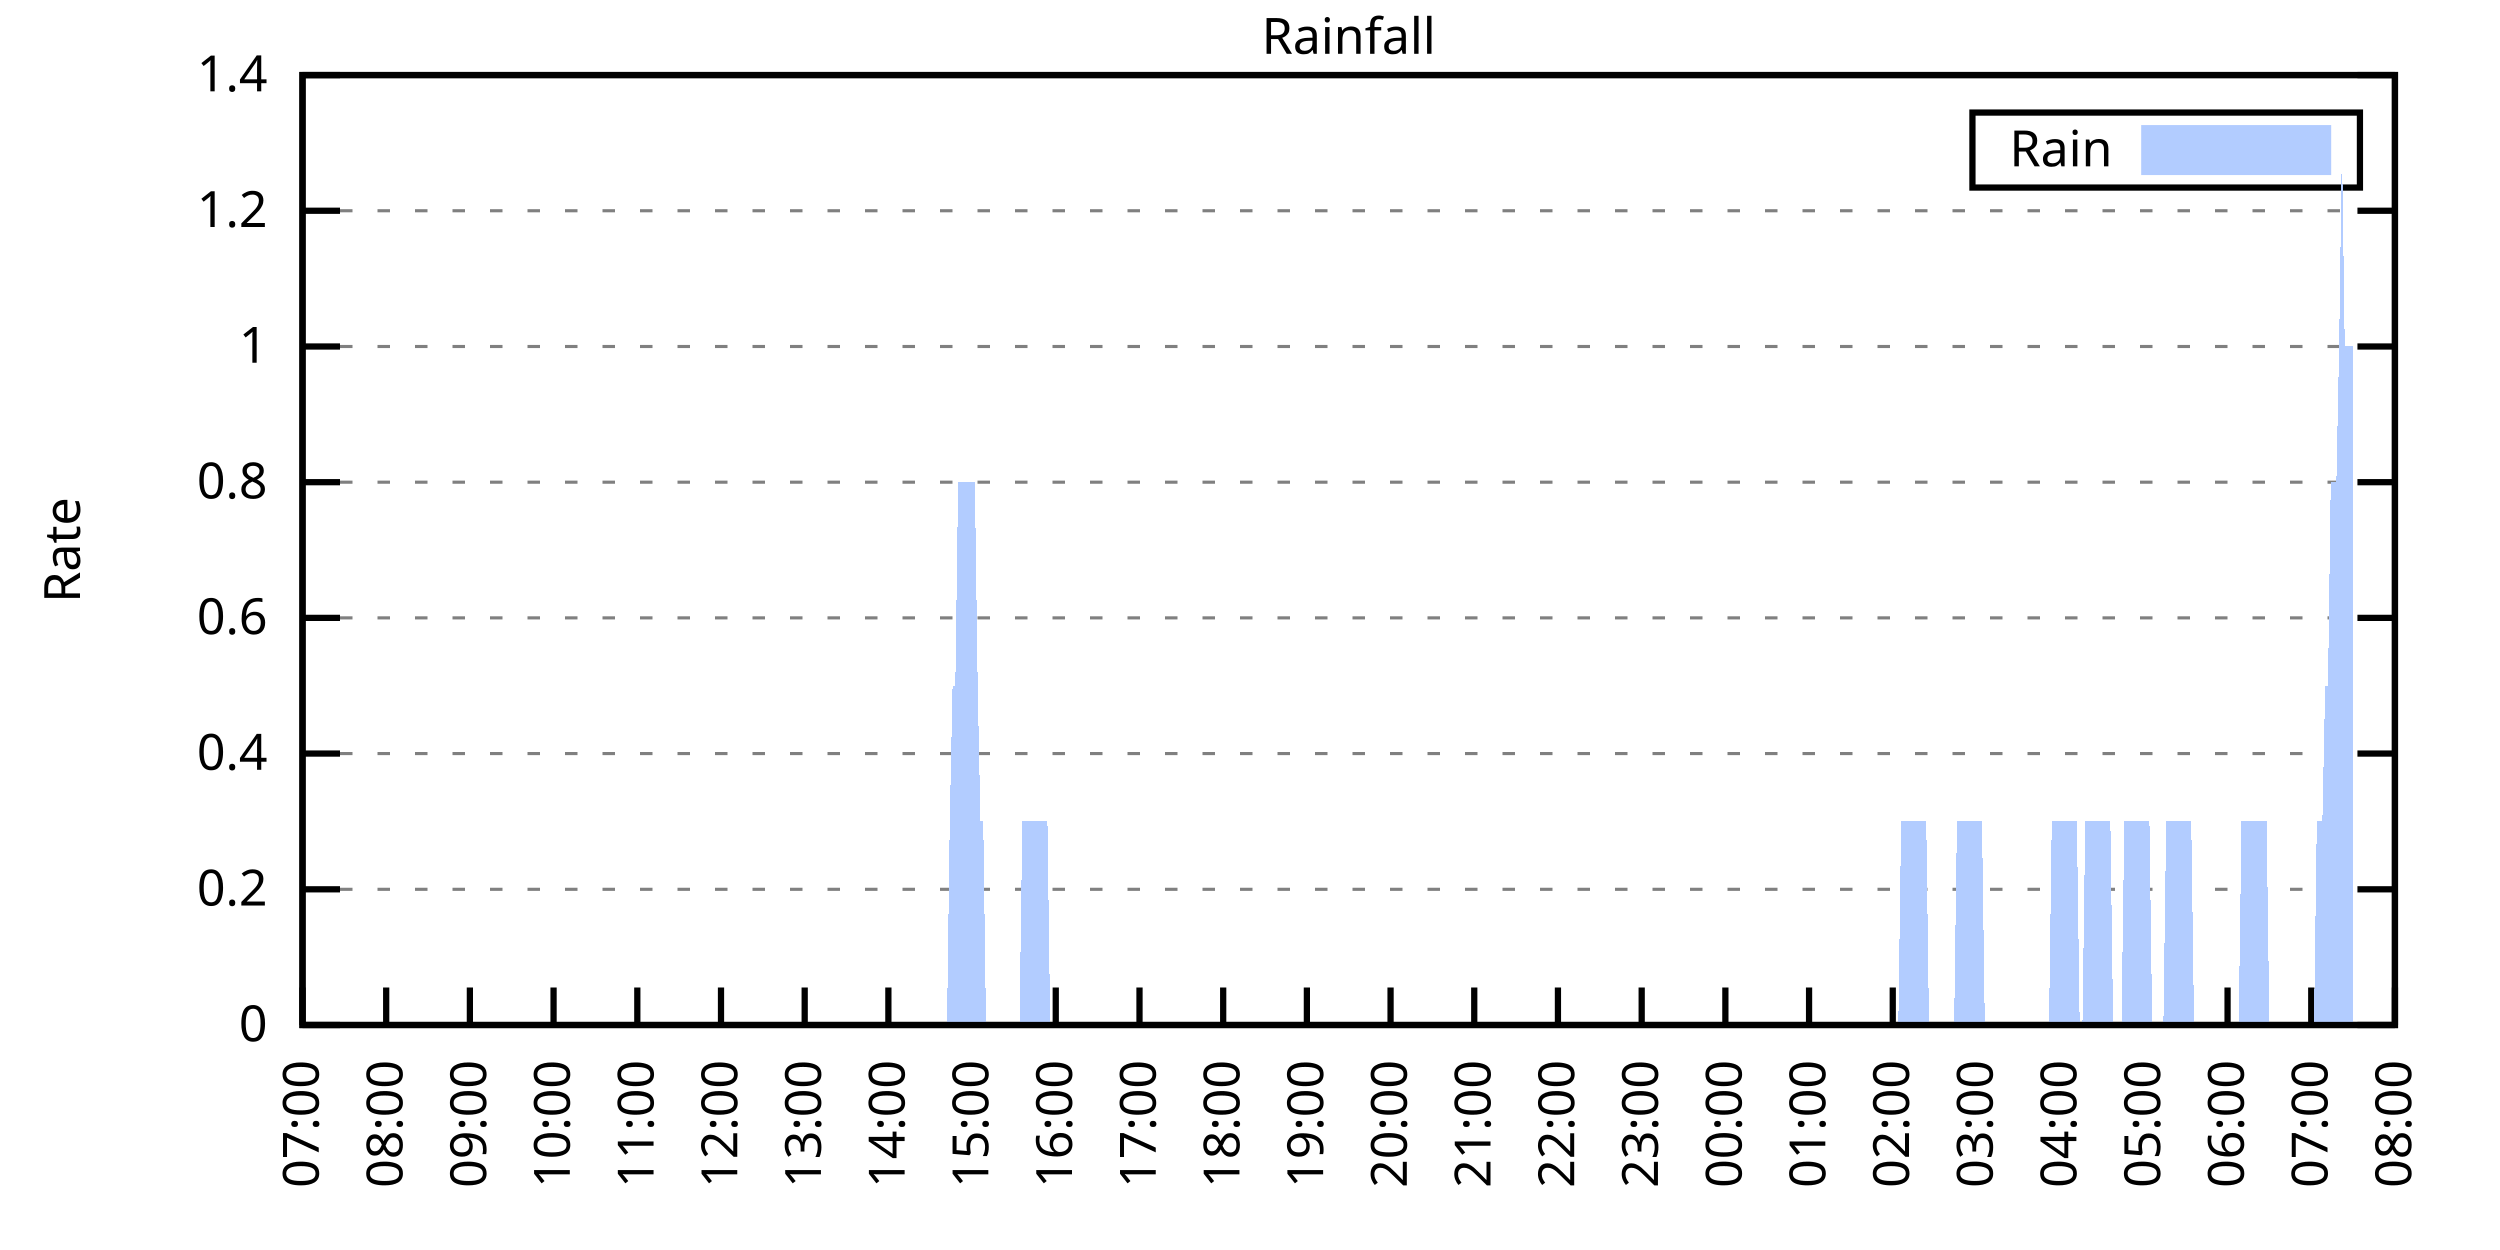
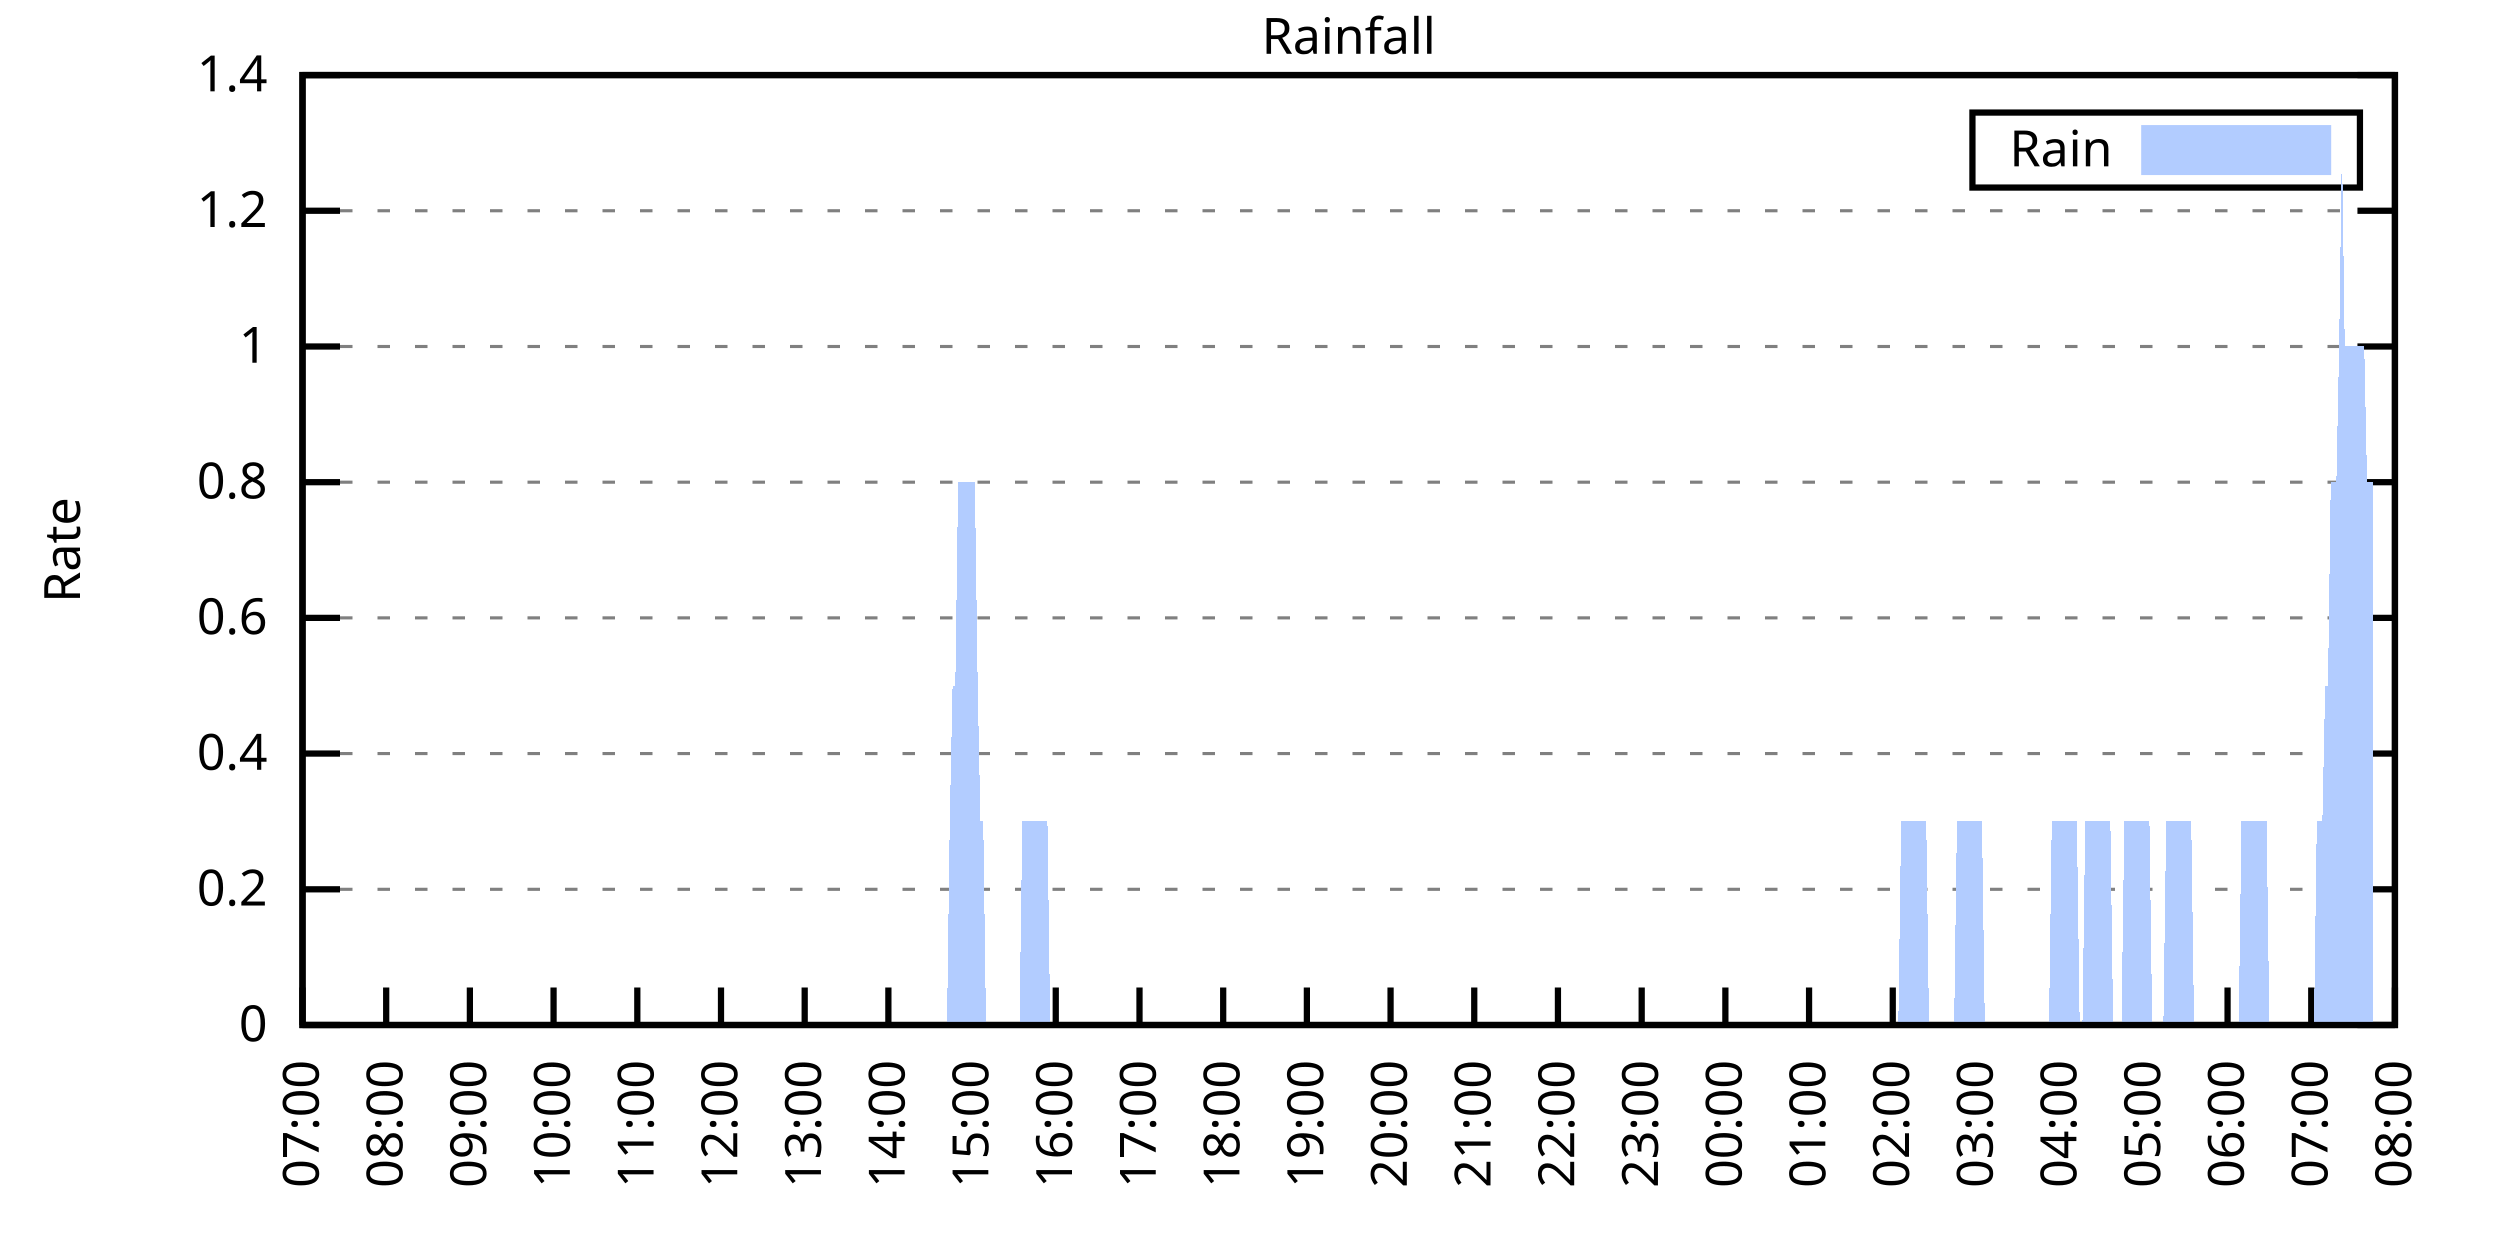
<svg xmlns="http://www.w3.org/2000/svg" xmlns:xlink="http://www.w3.org/1999/xlink" width="400" height="200" viewBox="0 0 400 200">
  <g id="gnuplot_canvas">
    <rect x="0" y="0" width="400" height="200" fill="none" />
    <defs>
      <circle id="gpDot" r="0.5" stroke-width="0.5" stroke="currentColor" />
      <path id="gpPt0" stroke-width="0.333" stroke="currentColor" d="M-1,0 h2 M0,-1 v2" />
      <path id="gpPt1" stroke-width="0.333" stroke="currentColor" d="M-1,-1 L1,1 M1,-1 L-1,1" />
      <path id="gpPt2" stroke-width="0.333" stroke="currentColor" d="M-1,0 L1,0 M0,-1 L0,1 M-1,-1 L1,1 M-1,1 L1,-1" />
      <rect id="gpPt3" stroke-width="0.333" stroke="currentColor" x="-1" y="-1" width="2" height="2" />
      <rect id="gpPt4" stroke-width="0.333" stroke="currentColor" fill="currentColor" x="-1" y="-1" width="2" height="2" />
      <circle id="gpPt5" stroke-width="0.333" stroke="currentColor" cx="0" cy="0" r="1" />
      <use xlink:href="#gpPt5" id="gpPt6" fill="currentColor" stroke="none" />
      <path id="gpPt7" stroke-width="0.333" stroke="currentColor" d="M0,-1.33 L-1.33,0.67 L1.33,0.67 z" />
      <use xlink:href="#gpPt7" id="gpPt8" fill="currentColor" stroke="none" />
      <use xlink:href="#gpPt7" id="gpPt9" stroke="currentColor" transform="rotate(180)" />
      <use xlink:href="#gpPt9" id="gpPt10" fill="currentColor" stroke="none" />
      <use xlink:href="#gpPt3" id="gpPt11" stroke="currentColor" transform="rotate(45)" />
      <use xlink:href="#gpPt11" id="gpPt12" fill="currentColor" stroke="none" />
      <path id="gpPt13" stroke-width="0.333" stroke="currentColor" d="M0,1.330 L1.265,0.411 L0.782,-1.067 L-0.782,-1.076 L-1.265,0.411 z" />
      <use xlink:href="#gpPt13" id="gpPt14" fill="currentColor" stroke="none" />
      <filter id="textbox" filterUnits="objectBoundingBox" x="0" y="0" height="1" width="1">
        <feFlood flood-color="white" flood-opacity="1" result="bgnd" />
        <feComposite in="SourceGraphic" in2="bgnd" operator="atop" />
      </filter>
      <filter id="greybox" filterUnits="objectBoundingBox" x="0" y="0" height="1" width="1">
        <feFlood flood-color="lightgrey" flood-opacity="1" result="grey" />
        <feComposite in="SourceGraphic" in2="grey" operator="atop" />
      </filter>
    </defs>
    <g fill="none" color="white" stroke="currentColor" stroke-width="1.00" stroke-linecap="butt" stroke-linejoin="miter">
</g>
    <g fill="none" color="black" stroke="currentColor" stroke-width="1.00" stroke-linecap="butt" stroke-linejoin="miter">
      <g stroke="none" shape-rendering="crispEdges">
        <polygon fill="rgb(255, 255, 255)" points="48.40,164.00 383.18,164.00 383.18,12.02 48.40,12.02 " />
      </g>
    </g>
    <g fill="none" color="black" stroke="currentColor" stroke-width="1.00" stroke-linecap="butt" stroke-linejoin="miter">
</g>
    <g fill="none" color="black" stroke="black" stroke-width="0.50" stroke-linecap="butt" stroke-linejoin="miter">
</g>
    <g fill="none" color="gray" stroke="currentColor" stroke-width="0.50" stroke-linecap="butt" stroke-linejoin="miter">
      <path stroke="gray" stroke-dasharray="2,4" class="gridline" d="M48.40,164.00 L383.19,164.00  " />
    </g>
    <g fill="none" color="gray" stroke="gray" stroke-width="1.00" stroke-linecap="butt" stroke-linejoin="miter">
</g>
    <g fill="none" color="black" stroke="currentColor" stroke-width="1.00" stroke-linecap="butt" stroke-linejoin="miter">
      <path stroke="black" d="M48.40,164.00 L54.40,164.00 M383.19,164.00 L377.19,164.00  " />
      <g transform="translate(42.80,166.60)" stroke="none" fill="black" font-family="Sans" font-size="8.00" text-anchor="end">
        <text>
          <tspan font-family="Sans"> 0</tspan>
        </text>
      </g>
    </g>
    <g fill="none" color="black" stroke="currentColor" stroke-width="1.00" stroke-linecap="butt" stroke-linejoin="miter">
</g>
    <g fill="none" color="black" stroke="black" stroke-width="0.50" stroke-linecap="butt" stroke-linejoin="miter">
</g>
    <g fill="none" color="gray" stroke="currentColor" stroke-width="0.50" stroke-linecap="butt" stroke-linejoin="miter">
      <path stroke="gray" stroke-dasharray="2,4" class="gridline" d="M48.40,142.29 L383.19,142.29  " />
    </g>
    <g fill="none" color="gray" stroke="gray" stroke-width="1.00" stroke-linecap="butt" stroke-linejoin="miter">
</g>
    <g fill="none" color="black" stroke="currentColor" stroke-width="1.00" stroke-linecap="butt" stroke-linejoin="miter">
      <path stroke="black" d="M48.40,142.29 L54.40,142.29 M383.19,142.29 L377.19,142.29  " />
      <g transform="translate(42.80,144.89)" stroke="none" fill="black" font-family="Sans" font-size="8.00" text-anchor="end">
        <text>
          <tspan font-family="Sans"> 0.2</tspan>
        </text>
      </g>
    </g>
    <g fill="none" color="black" stroke="currentColor" stroke-width="1.00" stroke-linecap="butt" stroke-linejoin="miter">
</g>
    <g fill="none" color="black" stroke="black" stroke-width="0.50" stroke-linecap="butt" stroke-linejoin="miter">
</g>
    <g fill="none" color="gray" stroke="currentColor" stroke-width="0.50" stroke-linecap="butt" stroke-linejoin="miter">
      <path stroke="gray" stroke-dasharray="2,4" class="gridline" d="M48.40,120.57 L383.19,120.57  " />
    </g>
    <g fill="none" color="gray" stroke="gray" stroke-width="1.00" stroke-linecap="butt" stroke-linejoin="miter">
</g>
    <g fill="none" color="black" stroke="currentColor" stroke-width="1.00" stroke-linecap="butt" stroke-linejoin="miter">
      <path stroke="black" d="M48.40,120.57 L54.40,120.57 M383.19,120.57 L377.19,120.57  " />
      <g transform="translate(42.80,123.17)" stroke="none" fill="black" font-family="Sans" font-size="8.00" text-anchor="end">
        <text>
          <tspan font-family="Sans"> 0.4</tspan>
        </text>
      </g>
    </g>
    <g fill="none" color="black" stroke="currentColor" stroke-width="1.00" stroke-linecap="butt" stroke-linejoin="miter">
</g>
    <g fill="none" color="black" stroke="black" stroke-width="0.50" stroke-linecap="butt" stroke-linejoin="miter">
</g>
    <g fill="none" color="gray" stroke="currentColor" stroke-width="0.50" stroke-linecap="butt" stroke-linejoin="miter">
      <path stroke="gray" stroke-dasharray="2,4" class="gridline" d="M48.40,98.86 L383.19,98.86  " />
    </g>
    <g fill="none" color="gray" stroke="gray" stroke-width="1.00" stroke-linecap="butt" stroke-linejoin="miter">
</g>
    <g fill="none" color="black" stroke="currentColor" stroke-width="1.00" stroke-linecap="butt" stroke-linejoin="miter">
      <path stroke="black" d="M48.40,98.86 L54.40,98.86 M383.19,98.86 L377.19,98.86  " />
      <g transform="translate(42.80,101.46)" stroke="none" fill="black" font-family="Sans" font-size="8.00" text-anchor="end">
        <text>
          <tspan font-family="Sans"> 0.6</tspan>
        </text>
      </g>
    </g>
    <g fill="none" color="black" stroke="currentColor" stroke-width="1.00" stroke-linecap="butt" stroke-linejoin="miter">
</g>
    <g fill="none" color="black" stroke="black" stroke-width="0.50" stroke-linecap="butt" stroke-linejoin="miter">
</g>
    <g fill="none" color="gray" stroke="currentColor" stroke-width="0.50" stroke-linecap="butt" stroke-linejoin="miter">
      <path stroke="gray" stroke-dasharray="2,4" class="gridline" d="M48.40,77.15 L383.19,77.15  " />
    </g>
    <g fill="none" color="gray" stroke="gray" stroke-width="1.00" stroke-linecap="butt" stroke-linejoin="miter">
</g>
    <g fill="none" color="black" stroke="currentColor" stroke-width="1.00" stroke-linecap="butt" stroke-linejoin="miter">
      <path stroke="black" d="M48.40,77.15 L54.40,77.15 M383.19,77.15 L377.19,77.15  " />
      <g transform="translate(42.80,79.75)" stroke="none" fill="black" font-family="Sans" font-size="8.00" text-anchor="end">
        <text>
          <tspan font-family="Sans"> 0.8</tspan>
        </text>
      </g>
    </g>
    <g fill="none" color="black" stroke="currentColor" stroke-width="1.00" stroke-linecap="butt" stroke-linejoin="miter">
</g>
    <g fill="none" color="black" stroke="black" stroke-width="0.50" stroke-linecap="butt" stroke-linejoin="miter">
</g>
    <g fill="none" color="gray" stroke="currentColor" stroke-width="0.50" stroke-linecap="butt" stroke-linejoin="miter">
      <path stroke="gray" stroke-dasharray="2,4" class="gridline" d="M48.40,55.44 L383.19,55.44  " />
    </g>
    <g fill="none" color="gray" stroke="gray" stroke-width="1.00" stroke-linecap="butt" stroke-linejoin="miter">
</g>
    <g fill="none" color="black" stroke="currentColor" stroke-width="1.00" stroke-linecap="butt" stroke-linejoin="miter">
      <path stroke="black" d="M48.40,55.44 L54.40,55.44 M383.19,55.44 L377.19,55.44  " />
      <g transform="translate(42.80,58.04)" stroke="none" fill="black" font-family="Sans" font-size="8.00" text-anchor="end">
        <text>
          <tspan font-family="Sans"> 1</tspan>
        </text>
      </g>
    </g>
    <g fill="none" color="black" stroke="currentColor" stroke-width="1.00" stroke-linecap="butt" stroke-linejoin="miter">
</g>
    <g fill="none" color="black" stroke="black" stroke-width="0.50" stroke-linecap="butt" stroke-linejoin="miter">
</g>
    <g fill="none" color="gray" stroke="currentColor" stroke-width="0.50" stroke-linecap="butt" stroke-linejoin="miter">
      <path stroke="gray" stroke-dasharray="2,4" class="gridline" d="M48.40,33.72 L383.19,33.72  " />
    </g>
    <g fill="none" color="gray" stroke="gray" stroke-width="1.00" stroke-linecap="butt" stroke-linejoin="miter">
</g>
    <g fill="none" color="black" stroke="currentColor" stroke-width="1.00" stroke-linecap="butt" stroke-linejoin="miter">
      <path stroke="black" d="M48.40,33.72 L54.40,33.72 M383.19,33.72 L377.19,33.72  " />
      <g transform="translate(42.80,36.32)" stroke="none" fill="black" font-family="Sans" font-size="8.00" text-anchor="end">
        <text>
          <tspan font-family="Sans"> 1.2</tspan>
        </text>
      </g>
    </g>
    <g fill="none" color="black" stroke="currentColor" stroke-width="1.00" stroke-linecap="butt" stroke-linejoin="miter">
</g>
    <g fill="none" color="black" stroke="black" stroke-width="0.50" stroke-linecap="butt" stroke-linejoin="miter">
</g>
    <g fill="none" color="gray" stroke="currentColor" stroke-width="0.50" stroke-linecap="butt" stroke-linejoin="miter">
      <path stroke="gray" stroke-dasharray="2,4" class="gridline" d="M48.40,12.01 L383.19,12.01  " />
    </g>
    <g fill="none" color="gray" stroke="gray" stroke-width="1.00" stroke-linecap="butt" stroke-linejoin="miter">
</g>
    <g fill="none" color="black" stroke="currentColor" stroke-width="1.00" stroke-linecap="butt" stroke-linejoin="miter">
      <path stroke="black" d="M48.40,12.01 L54.40,12.01 M383.19,12.01 L377.19,12.01  " />
      <g transform="translate(42.80,14.61)" stroke="none" fill="black" font-family="Sans" font-size="8.00" text-anchor="end">
        <text>
          <tspan font-family="Sans"> 1.4</tspan>
        </text>
      </g>
    </g>
    <g fill="none" color="black" stroke="currentColor" stroke-width="1.00" stroke-linecap="butt" stroke-linejoin="miter">
      <path stroke="black" d="M48.40,164.00 L48.40,158.00  " />
      <g transform="translate(51.00,169.60) rotate(270.00)" stroke="none" fill="black" font-family="Sans" font-size="8.00" text-anchor="end">
        <text>
          <tspan font-family="Sans">07:00</tspan>
        </text>
      </g>
    </g>
    <g fill="none" color="black" stroke="currentColor" stroke-width="1.00" stroke-linecap="butt" stroke-linejoin="miter">
      <path stroke="black" d="M61.79,164.00 L61.79,158.00  " />
      <g transform="translate(64.39,169.60) rotate(270.00)" stroke="none" fill="black" font-family="Sans" font-size="8.00" text-anchor="end">
        <text>
          <tspan font-family="Sans">08:00</tspan>
        </text>
      </g>
    </g>
    <g fill="none" color="black" stroke="currentColor" stroke-width="1.00" stroke-linecap="butt" stroke-linejoin="miter">
      <path stroke="black" d="M75.18,164.00 L75.18,158.00  " />
      <g transform="translate(77.78,169.60) rotate(270.00)" stroke="none" fill="black" font-family="Sans" font-size="8.00" text-anchor="end">
        <text>
          <tspan font-family="Sans">09:00</tspan>
        </text>
      </g>
    </g>
    <g fill="none" color="black" stroke="currentColor" stroke-width="1.00" stroke-linecap="butt" stroke-linejoin="miter">
      <path stroke="black" d="M88.57,164.00 L88.57,158.00  " />
      <g transform="translate(91.17,169.60) rotate(270.00)" stroke="none" fill="black" font-family="Sans" font-size="8.00" text-anchor="end">
        <text>
          <tspan font-family="Sans">10:00</tspan>
        </text>
      </g>
    </g>
    <g fill="none" color="black" stroke="currentColor" stroke-width="1.00" stroke-linecap="butt" stroke-linejoin="miter">
      <path stroke="black" d="M101.97,164.00 L101.97,158.00  " />
      <g transform="translate(104.57,169.60) rotate(270.00)" stroke="none" fill="black" font-family="Sans" font-size="8.00" text-anchor="end">
        <text>
          <tspan font-family="Sans">11:00</tspan>
        </text>
      </g>
    </g>
    <g fill="none" color="black" stroke="currentColor" stroke-width="1.00" stroke-linecap="butt" stroke-linejoin="miter">
      <path stroke="black" d="M115.36,164.00 L115.36,158.00  " />
      <g transform="translate(117.96,169.60) rotate(270.00)" stroke="none" fill="black" font-family="Sans" font-size="8.00" text-anchor="end">
        <text>
          <tspan font-family="Sans">12:00</tspan>
        </text>
      </g>
    </g>
    <g fill="none" color="black" stroke="currentColor" stroke-width="1.00" stroke-linecap="butt" stroke-linejoin="miter">
      <path stroke="black" d="M128.75,164.00 L128.75,158.00  " />
      <g transform="translate(131.35,169.60) rotate(270.00)" stroke="none" fill="black" font-family="Sans" font-size="8.00" text-anchor="end">
        <text>
          <tspan font-family="Sans">13:00</tspan>
        </text>
      </g>
    </g>
    <g fill="none" color="black" stroke="currentColor" stroke-width="1.00" stroke-linecap="butt" stroke-linejoin="miter">
      <path stroke="black" d="M142.14,164.00 L142.14,158.00  " />
      <g transform="translate(144.74,169.60) rotate(270.00)" stroke="none" fill="black" font-family="Sans" font-size="8.00" text-anchor="end">
        <text>
          <tspan font-family="Sans">14:00</tspan>
        </text>
      </g>
    </g>
    <g fill="none" color="black" stroke="currentColor" stroke-width="1.00" stroke-linecap="butt" stroke-linejoin="miter">
      <path stroke="black" d="M155.53,164.00 L155.53,158.00  " />
      <g transform="translate(158.13,169.60) rotate(270.00)" stroke="none" fill="black" font-family="Sans" font-size="8.00" text-anchor="end">
        <text>
          <tspan font-family="Sans">15:00</tspan>
        </text>
      </g>
    </g>
    <g fill="none" color="black" stroke="currentColor" stroke-width="1.00" stroke-linecap="butt" stroke-linejoin="miter">
      <path stroke="black" d="M168.92,164.00 L168.92,158.00  " />
      <g transform="translate(171.52,169.60) rotate(270.00)" stroke="none" fill="black" font-family="Sans" font-size="8.00" text-anchor="end">
        <text>
          <tspan font-family="Sans">16:00</tspan>
        </text>
      </g>
    </g>
    <g fill="none" color="black" stroke="currentColor" stroke-width="1.00" stroke-linecap="butt" stroke-linejoin="miter">
      <path stroke="black" d="M182.32,164.00 L182.32,158.00  " />
      <g transform="translate(184.92,169.60) rotate(270.00)" stroke="none" fill="black" font-family="Sans" font-size="8.00" text-anchor="end">
        <text>
          <tspan font-family="Sans">17:00</tspan>
        </text>
      </g>
    </g>
    <g fill="none" color="black" stroke="currentColor" stroke-width="1.00" stroke-linecap="butt" stroke-linejoin="miter">
      <path stroke="black" d="M195.71,164.00 L195.71,158.00  " />
      <g transform="translate(198.31,169.60) rotate(270.00)" stroke="none" fill="black" font-family="Sans" font-size="8.00" text-anchor="end">
        <text>
          <tspan font-family="Sans">18:00</tspan>
        </text>
      </g>
    </g>
    <g fill="none" color="black" stroke="currentColor" stroke-width="1.00" stroke-linecap="butt" stroke-linejoin="miter">
      <path stroke="black" d="M209.10,164.00 L209.10,158.00  " />
      <g transform="translate(211.70,169.60) rotate(270.00)" stroke="none" fill="black" font-family="Sans" font-size="8.00" text-anchor="end">
        <text>
          <tspan font-family="Sans">19:00</tspan>
        </text>
      </g>
    </g>
    <g fill="none" color="black" stroke="currentColor" stroke-width="1.00" stroke-linecap="butt" stroke-linejoin="miter">
      <path stroke="black" d="M222.49,164.00 L222.49,158.00  " />
      <g transform="translate(225.09,169.60) rotate(270.00)" stroke="none" fill="black" font-family="Sans" font-size="8.00" text-anchor="end">
        <text>
          <tspan font-family="Sans">20:00</tspan>
        </text>
      </g>
    </g>
    <g fill="none" color="black" stroke="currentColor" stroke-width="1.00" stroke-linecap="butt" stroke-linejoin="miter">
      <path stroke="black" d="M235.88,164.00 L235.88,158.00  " />
      <g transform="translate(238.48,169.60) rotate(270.00)" stroke="none" fill="black" font-family="Sans" font-size="8.00" text-anchor="end">
        <text>
          <tspan font-family="Sans">21:00</tspan>
        </text>
      </g>
    </g>
    <g fill="none" color="black" stroke="currentColor" stroke-width="1.00" stroke-linecap="butt" stroke-linejoin="miter">
      <path stroke="black" d="M249.27,164.00 L249.27,158.00  " />
      <g transform="translate(251.87,169.60) rotate(270.00)" stroke="none" fill="black" font-family="Sans" font-size="8.00" text-anchor="end">
        <text>
          <tspan font-family="Sans">22:00</tspan>
        </text>
      </g>
    </g>
    <g fill="none" color="black" stroke="currentColor" stroke-width="1.00" stroke-linecap="butt" stroke-linejoin="miter">
      <path stroke="black" d="M262.67,164.00 L262.67,158.00  " />
      <g transform="translate(265.27,169.60) rotate(270.00)" stroke="none" fill="black" font-family="Sans" font-size="8.00" text-anchor="end">
        <text>
          <tspan font-family="Sans">23:00</tspan>
        </text>
      </g>
    </g>
    <g fill="none" color="black" stroke="currentColor" stroke-width="1.00" stroke-linecap="butt" stroke-linejoin="miter">
      <path stroke="black" d="M276.06,164.00 L276.06,158.00  " />
      <g transform="translate(278.66,169.60) rotate(270.00)" stroke="none" fill="black" font-family="Sans" font-size="8.00" text-anchor="end">
        <text>
          <tspan font-family="Sans">00:00</tspan>
        </text>
      </g>
    </g>
    <g fill="none" color="black" stroke="currentColor" stroke-width="1.00" stroke-linecap="butt" stroke-linejoin="miter">
      <path stroke="black" d="M289.45,164.00 L289.45,158.00  " />
      <g transform="translate(292.05,169.60) rotate(270.00)" stroke="none" fill="black" font-family="Sans" font-size="8.00" text-anchor="end">
        <text>
          <tspan font-family="Sans">01:00</tspan>
        </text>
      </g>
    </g>
    <g fill="none" color="black" stroke="currentColor" stroke-width="1.00" stroke-linecap="butt" stroke-linejoin="miter">
      <path stroke="black" d="M302.84,164.00 L302.84,158.00  " />
      <g transform="translate(305.44,169.60) rotate(270.00)" stroke="none" fill="black" font-family="Sans" font-size="8.00" text-anchor="end">
        <text>
          <tspan font-family="Sans">02:00</tspan>
        </text>
      </g>
    </g>
    <g fill="none" color="black" stroke="currentColor" stroke-width="1.00" stroke-linecap="butt" stroke-linejoin="miter">
      <path stroke="black" d="M316.23,164.00 L316.23,158.00  " />
      <g transform="translate(318.83,169.60) rotate(270.00)" stroke="none" fill="black" font-family="Sans" font-size="8.00" text-anchor="end">
        <text>
          <tspan font-family="Sans">03:00</tspan>
        </text>
      </g>
    </g>
    <g fill="none" color="black" stroke="currentColor" stroke-width="1.00" stroke-linecap="butt" stroke-linejoin="miter">
      <path stroke="black" d="M329.62,164.00 L329.62,158.00  " />
      <g transform="translate(332.22,169.60) rotate(270.00)" stroke="none" fill="black" font-family="Sans" font-size="8.00" text-anchor="end">
        <text>
          <tspan font-family="Sans">04:00</tspan>
        </text>
      </g>
    </g>
    <g fill="none" color="black" stroke="currentColor" stroke-width="1.00" stroke-linecap="butt" stroke-linejoin="miter">
      <path stroke="black" d="M343.02,164.00 L343.02,158.00  " />
      <g transform="translate(345.62,169.60) rotate(270.00)" stroke="none" fill="black" font-family="Sans" font-size="8.00" text-anchor="end">
        <text>
          <tspan font-family="Sans">05:00</tspan>
        </text>
      </g>
    </g>
    <g fill="none" color="black" stroke="currentColor" stroke-width="1.00" stroke-linecap="butt" stroke-linejoin="miter">
      <path stroke="black" d="M356.41,164.00 L356.41,158.00  " />
      <g transform="translate(359.01,169.60) rotate(270.00)" stroke="none" fill="black" font-family="Sans" font-size="8.00" text-anchor="end">
        <text>
          <tspan font-family="Sans">06:00</tspan>
        </text>
      </g>
    </g>
    <g fill="none" color="black" stroke="currentColor" stroke-width="1.00" stroke-linecap="butt" stroke-linejoin="miter">
      <path stroke="black" d="M369.80,164.00 L369.80,158.00  " />
      <g transform="translate(372.40,169.60) rotate(270.00)" stroke="none" fill="black" font-family="Sans" font-size="8.00" text-anchor="end">
        <text>
          <tspan font-family="Sans">07:00</tspan>
        </text>
      </g>
    </g>
    <g fill="none" color="black" stroke="currentColor" stroke-width="1.00" stroke-linecap="butt" stroke-linejoin="miter">
      <path stroke="black" d="M383.19,164.00 L383.19,158.00  " />
      <g transform="translate(385.79,169.60) rotate(270.00)" stroke="none" fill="black" font-family="Sans" font-size="8.00" text-anchor="end">
        <text>
          <tspan font-family="Sans">08:00</tspan>
        </text>
      </g>
    </g>
    <g fill="none" color="black" stroke="currentColor" stroke-width="1.00" stroke-linecap="butt" stroke-linejoin="miter">
</g>
    <g fill="none" color="black" stroke="currentColor" stroke-width="1.00" stroke-linecap="butt" stroke-linejoin="miter">
      <path stroke="black" d="M48.40,12.01 L48.40,164.00 L383.19,164.00 L383.19,12.01 L48.40,12.01 Z  " />
    </g>
    <g fill="none" color="black" stroke="currentColor" stroke-width="1.00" stroke-linecap="butt" stroke-linejoin="miter">
</g>
    <g fill="none" color="black" stroke="currentColor" stroke-width="1.00" stroke-linecap="butt" stroke-linejoin="miter">
      <path stroke="black" d="M315.59,30.01 L315.59,18.01 L377.59,18.01 L377.59,30.01 L315.59,30.01 Z  " />
    </g>
    <g id="Rainfall_plot_1">
      <g fill="none" color="white" stroke="black" stroke-width="2.00" stroke-linecap="butt" stroke-linejoin="miter">
</g>
      <g fill="none" color="black" stroke="currentColor" stroke-width="2.00" stroke-linecap="butt" stroke-linejoin="miter">
        <g transform="translate(337.99,26.61)" stroke="none" fill="black" font-family="Sans" font-size="8.00" text-anchor="end">
          <text>
            <tspan font-family="Sans">Rain</tspan>
          </text>
        </g>
      </g>
      <g fill="none" color="black" stroke="currentColor" stroke-width="2.00" stroke-linecap="butt" stroke-linejoin="miter">
        <g stroke="none" shape-rendering="crispEdges">
          <polygon fill="rgb(178, 204, 255)" points="343.59,27.01 371.99,27.01 371.99,21.01 343.59,21.01 " />
        </g>
        <path stroke="rgb(178, 204, 255)" d="M343.59,27.01 L371.99,27.01 L371.99,21.01 L343.59,21.01 L343.59,27.01 Z  " />
      </g>
      <g fill="none" color="black" stroke="currentColor" stroke-width="2.00" stroke-linecap="butt" stroke-linejoin="miter">
        <g stroke="none" shape-rendering="crispEdges">
-           <polygon fill="rgb(178, 204, 255)" points="55.54,164.00 55.99,164.00 56.43,164.00 56.88,164.00 57.33,164.00 57.77,164.00 58.22,164.00 58.67,164.00 59.11,164.00 59.56,164.00 60.01,164.00 60.45,164.00 60.90,164.00 61.35,164.00 61.79,164.00 62.24,164.00 62.68,164.00 63.13,164.00 63.58,164.00 64.02,164.00 64.47,164.00 64.92,164.00 65.36,164.00 65.81,164.00 66.26,164.00 66.70,164.00 67.15,164.00 67.59,164.00 68.04,164.00 68.49,164.00 68.93,164.00 69.38,164.00 69.83,164.00 70.27,164.00 70.72,164.00 71.17,164.00 71.61,164.00 72.06,164.00 72.50,164.00 72.95,164.00 73.40,164.00 73.84,164.00 74.29,164.00 74.74,164.00 75.18,164.00 75.63,164.00 76.08,164.00 76.52,164.00 76.97,164.00 77.42,164.00 77.86,164.00 78.31,164.00 78.75,164.00 79.20,164.00 79.65,164.00 80.09,164.00 80.54,164.00 80.99,164.00 81.43,164.00 81.88,164.00 82.33,164.00 82.77,164.00 83.22,164.00 83.66,164.00 84.11,164.00 84.56,164.00 85.00,164.00 85.45,164.00 85.90,164.00 86.34,164.00 86.79,164.00 87.24,164.00 87.68,164.00 88.13,164.00 88.57,164.00 89.02,164.00 89.47,164.00 89.91,164.00 90.36,164.00 90.81,164.00 91.25,164.00 91.70,164.00 92.15,164.00 92.59,164.00 93.04,164.00 93.49,164.00 93.93,164.00 94.38,164.00 94.82,164.00 95.27,164.00 95.72,164.00 96.16,164.00 96.61,164.00 97.06,164.00 97.50,164.00 97.95,164.00 98.40,164.00 98.84,164.00 99.29,164.00 99.73,164.00 100.18,164.00 100.63,164.00 101.07,164.00 101.52,164.00 101.97,164.00 102.41,164.00 102.86,164.00 103.31,164.00 103.75,164.00 104.20,164.00 104.64,164.00 105.09,164.00 105.54,164.00 105.98,164.00 106.43,164.00 106.88,164.00 107.32,164.00 107.77,164.00 108.22,164.00 108.66,164.00 109.11,164.00 109.55,164.00 110.00,164.00 110.45,164.00 110.89,164.00 111.34,164.00 111.79,164.00 112.23,164.00 112.68,164.00 113.13,164.00 113.57,164.00 114.02,164.00 114.47,164.00 114.91,164.00 115.36,164.00 115.80,164.00 116.25,164.00 116.70,164.00 117.14,164.00 117.59,164.00 118.04,164.00 118.48,164.00 118.93,164.00 119.38,164.00 119.82,164.00 120.27,164.00 120.71,164.00 121.16,164.00 121.61,164.00 122.05,164.00 122.50,164.00 122.95,164.00 123.39,164.00 123.84,164.00 124.29,164.00 124.73,164.00 125.18,164.00 125.62,164.00 126.07,164.00 126.52,164.00 126.96,164.00 127.41,164.00 127.86,164.00 128.30,164.00 128.75,164.00 129.20,164.00 129.64,164.00 130.09,164.00 130.54,164.00 130.98,164.00 131.43,164.00 131.87,164.00 132.32,164.00 132.77,164.00 133.21,164.00 133.66,164.00 134.11,164.00 134.55,164.00 135.00,164.00 135.45,164.00 135.89,164.00 136.34,164.00 136.78,164.00 137.23,164.00 137.68,164.00 138.12,164.00 138.57,164.00 139.02,164.00 139.46,164.00 139.91,164.00 140.36,164.00 140.80,164.00 141.25,164.00 141.69,164.00 142.14,164.00 142.59,164.00 143.03,164.00 143.48,164.00 143.93,164.00 144.37,164.00 144.82,164.00 145.27,164.00 145.71,164.00 146.16,164.00 146.61,164.00 147.05,164.00 147.50,164.00 147.94,164.00 148.39,164.00 148.84,164.00 149.28,164.00 149.73,164.00 150.18,164.00 150.62,164.00 151.07,164.00 151.52,164.00 151.96,131.43 152.41,109.72 152.85,109.72 153.30,77.15 153.75,77.15 154.19,77.15 154.64,77.15 155.09,77.15 155.53,77.15 155.98,77.15 156.43,109.72 156.87,131.43 157.32,131.43 157.76,164.00 158.21,164.00 158.66,164.00 159.10,164.00 159.55,164.00 160.00,164.00 160.44,164.00 160.89,164.00 161.34,164.00 161.78,164.00 162.23,164.00 162.67,164.00 163.12,164.00 163.57,131.43 164.01,131.43 164.46,131.43 164.91,131.43 165.35,131.43 165.80,131.43 166.25,131.43 166.69,131.43 167.14,131.43 167.59,131.43 168.03,164.00 168.48,164.00 168.92,164.00 169.37,164.00 169.82,164.00 170.26,164.00 170.71,164.00 171.16,164.00 171.60,164.00 172.05,164.00 172.50,164.00 172.94,164.00 173.39,164.00 173.83,164.00 174.28,164.00 174.73,164.00 175.17,164.00 175.62,164.00 176.07,164.00 176.51,164.00 176.96,164.00 177.41,164.00 177.85,164.00 178.30,164.00 178.74,164.00 179.19,164.00 179.64,164.00 180.08,164.00 180.53,164.00 180.98,164.00 181.42,164.00 181.87,164.00 182.32,164.00 182.76,164.00 183.21,164.00 183.66,164.00 184.10,164.00 184.55,164.00 184.99,164.00 185.44,164.00 185.89,164.00 186.33,164.00 186.78,164.00 187.23,164.00 187.67,164.00 188.12,164.00 188.57,164.00 189.01,164.00 189.46,164.00 189.90,164.00 190.35,164.00 190.80,164.00 191.24,164.00 191.69,164.00 192.14,164.00 192.58,164.00 193.03,164.00 193.48,164.00 193.92,164.00 194.37,164.00 194.81,164.00 195.26,164.00 195.71,164.00 196.15,164.00 196.60,164.00 197.05,164.00 197.49,164.00 197.94,164.00 198.39,164.00 198.83,164.00 199.28,164.00 199.73,164.00 200.17,164.00 200.62,164.00 201.06,164.00 201.51,164.00 201.96,164.00 202.40,164.00 202.85,164.00 203.30,164.00 203.74,164.00 204.19,164.00 204.64,164.00 205.08,164.00 205.53,164.00 205.97,164.00 206.42,164.00 206.87,164.00 207.31,164.00 207.76,164.00 208.21,164.00 208.65,164.00 209.10,164.00 209.55,164.00 209.99,164.00 210.44,164.00 210.88,164.00 211.33,164.00 211.78,164.00 212.22,164.00 212.67,164.00 213.12,164.00 213.56,164.00 214.01,164.00 214.46,164.00 214.90,164.00 215.35,164.00 215.80,164.00 216.24,164.00 216.69,164.00 217.13,164.00 217.58,164.00 218.03,164.00 218.47,164.00 218.92,164.00 219.37,164.00 219.81,164.00 220.26,164.00 220.71,164.00 221.15,164.00 221.60,164.00 222.04,164.00 222.49,164.00 222.94,164.00 223.38,164.00 223.83,164.00 224.28,164.00 224.72,164.00 225.17,164.00 225.62,164.00 226.06,164.00 226.51,164.00 226.95,164.00 227.40,164.00 227.85,164.00 228.29,164.00 228.74,164.00 229.19,164.00 229.63,164.00 230.08,164.00 230.53,164.00 230.97,164.00 231.42,164.00 231.86,164.00 232.31,164.00 232.76,164.00 233.20,164.00 233.65,164.00 234.10,164.00 234.54,164.00 234.99,164.00 235.44,164.00 235.88,164.00 236.33,164.00 236.78,164.00 237.22,164.00 237.67,164.00 238.11,164.00 238.56,164.00 239.01,164.00 239.45,164.00 239.90,164.00 240.35,164.00 240.79,164.00 241.24,164.00 241.69,164.00 242.13,164.00 242.58,164.00 243.02,164.00 243.47,164.00 243.92,164.00 244.36,164.00 244.81,164.00 245.26,164.00 245.70,164.00 246.15,164.00 246.60,164.00 247.27,164.00 247.49,164.00 247.93,164.00 248.38,164.00 248.83,164.00 249.27,164.00 249.72,164.00 250.17,164.00 250.61,164.00 251.06,164.00 251.51,164.00 251.95,164.00 252.40,164.00 252.85,164.00 253.29,164.00 253.74,164.00 254.18,164.00 254.63,164.00 255.08,164.00 255.52,164.00 255.97,164.00 256.42,164.00 256.86,164.00 257.31,164.00 257.76,164.00 258.20,164.00 258.65,164.00 259.09,164.00 259.54,164.00 259.99,164.00 260.43,164.00 260.88,164.00 261.33,164.00 261.77,164.00 262.22,164.00 262.67,164.00 263.11,164.00 263.56,164.00 264.00,164.00 264.45,164.00 264.90,164.00 265.34,164.00 265.79,164.00 266.24,164.00 266.68,164.00 267.13,164.00 267.58,164.00 268.02,164.00 268.47,164.00 268.92,164.00 269.36,164.00 269.81,164.00 270.25,164.00 270.70,164.00 271.15,164.00 271.59,164.00 272.04,164.00 272.49,164.00 272.93,164.00 273.38,164.00 273.83,164.00 274.27,164.00 274.72,164.00 275.16,164.00 275.61,164.00 276.06,164.00 276.50,164.00 276.95,164.00 277.40,164.00 277.84,164.00 278.29,164.00 278.74,164.00 279.18,164.00 279.63,164.00 280.07,164.00 280.52,164.00 280.97,164.00 281.41,164.00 281.86,164.00 282.31,164.00 282.75,164.00 283.20,164.00 283.65,164.00 284.09,164.00 284.54,164.00 284.98,164.00 285.43,164.00 285.88,164.00 286.32,164.00 286.77,164.00 287.22,164.00 287.66,164.00 288.11,164.00 288.56,164.00 289.00,164.00 289.45,164.00 289.90,164.00 290.34,164.00 290.79,164.00 291.23,164.00 291.68,164.00 292.13,164.00 292.57,164.00 293.02,164.00 293.47,164.00 293.91,164.00 294.36,164.00 294.81,164.00 295.25,164.00 295.70,164.00 296.14,164.00 296.59,164.00 297.04,164.00 297.48,164.00 297.93,164.00 298.38,164.00 298.82,164.00 299.27,164.00 299.72,164.00 300.16,164.00 300.61,164.00 301.05,164.00 301.50,164.00 301.95,164.00 302.39,164.00 302.84,164.00 303.29,164.00 303.73,164.00 304.18,131.43 304.63,131.43 305.07,131.43 305.52,131.43 305.97,131.43 306.41,131.43 306.86,131.43 307.30,131.43 307.75,131.43 308.20,131.43 308.64,164.00 309.09,164.00 309.54,164.00 309.98,164.00 310.43,164.00 310.88,164.00 311.32,164.00 311.77,164.00 312.21,164.00 312.66,164.00 313.11,131.43 313.55,131.43 314.00,131.43 314.45,131.43 314.89,131.43 315.34,131.43 315.79,131.43 316.23,131.43 316.68,131.43 317.12,131.43 317.57,164.00 318.02,164.00 318.46,164.00 318.91,164.00 319.36,164.00 319.80,164.00 320.25,164.00 320.70,164.00 321.14,164.00 321.59,164.00 322.04,164.00 322.48,164.00 322.93,164.00 323.37,164.00 323.82,164.00 324.27,164.00 324.71,164.00 325.16,164.00 325.61,164.00 326.05,164.00 326.50,164.00 326.95,164.00 327.39,164.00 327.84,164.00 328.28,131.43 328.73,131.43 329.18,131.43 329.62,131.43 330.07,131.43 330.52,131.43 330.96,131.43 331.41,131.43 331.86,131.43 332.30,131.43 332.75,164.00 333.19,164.00 333.64,131.43 334.09,131.43 334.53,131.43 334.98,131.43 335.43,131.43 335.87,131.43 336.32,131.43 336.77,131.43 337.21,131.43 337.66,131.43 338.10,164.00 338.55,164.00 339.00,164.00 339.44,164.00 339.89,131.43 340.34,131.43 340.78,131.43 341.23,131.43 341.68,131.43 342.12,131.43 342.57,131.43 343.02,131.43 343.46,131.43 343.91,131.43 344.35,164.00 344.80,164.00 345.25,164.00 345.69,164.00 346.14,164.00 346.59,131.43 347.03,131.43 347.48,131.43 347.93,131.43 348.37,131.43 348.82,131.43 349.26,131.43 349.71,131.43 350.16,131.43 350.60,131.43 351.05,164.00 351.50,164.00 351.94,164.00 352.39,164.00 352.84,164.00 353.28,164.00 353.73,164.00 354.17,164.00 354.62,164.00 355.07,164.00 355.51,164.00 355.96,164.00 356.41,164.00 356.85,164.00 357.30,164.00 357.75,164.00 358.19,164.00 358.64,131.43 359.09,131.43 359.53,131.43 359.98,131.43 360.42,131.43 360.87,131.43 361.32,131.43 361.76,131.43 362.21,131.43 362.66,131.43 363.10,164.00 363.55,164.00 364.00,164.00 364.44,164.00 364.89,164.00 365.33,164.00 365.78,164.00 366.23,164.00 366.67,164.00 367.12,164.00 367.57,164.00 368.01,164.00 368.46,164.00 368.91,164.00 369.35,164.00 369.80,164.00 370.24,164.00 370.69,131.43 371.14,131.43 371.58,131.43 372.03,109.72 372.48,109.72 372.92,77.15 373.37,77.15 373.82,77.15 374.26,55.44 374.71,22.87 375.16,55.44 375.60,55.44 376.05,55.44 376.49,55.44 376.49,164.00 55.54,164.00 " />
+           <polygon fill="rgb(178, 204, 255)" points="58.67,164.00 59.11,164.00 59.56,164.00 60.01,164.00 60.45,164.00 60.90,164.00 61.35,164.00 61.79,164.00 62.24,164.00 62.68,164.00 63.13,164.00 63.58,164.00 64.02,164.00 64.47,164.00 64.92,164.00 65.36,164.00 65.81,164.00 66.26,164.00 66.70,164.00 67.15,164.00 67.59,164.00 68.04,164.00 68.49,164.00 68.93,164.00 69.38,164.00 69.83,164.00 70.27,164.00 70.72,164.00 71.17,164.00 71.61,164.00 72.06,164.00 72.50,164.00 72.95,164.00 73.40,164.00 73.84,164.00 74.29,164.00 74.74,164.00 75.18,164.00 75.63,164.00 76.08,164.00 76.52,164.00 76.97,164.00 77.42,164.00 77.86,164.00 78.31,164.00 78.75,164.00 79.20,164.00 79.65,164.00 80.09,164.00 80.54,164.00 80.99,164.00 81.43,164.00 81.88,164.00 82.33,164.00 82.77,164.00 83.22,164.00 83.66,164.00 84.11,164.00 84.56,164.00 85.00,164.00 85.45,164.00 85.90,164.00 86.34,164.00 86.79,164.00 87.24,164.00 87.68,164.00 88.13,164.00 88.57,164.00 89.02,164.00 89.47,164.00 89.91,164.00 90.36,164.00 90.81,164.00 91.25,164.00 91.70,164.00 92.15,164.00 92.59,164.00 93.04,164.00 93.49,164.00 93.93,164.00 94.38,164.00 94.82,164.00 95.27,164.00 95.72,164.00 96.16,164.00 96.61,164.00 97.06,164.00 97.50,164.00 97.95,164.00 98.40,164.00 98.84,164.00 99.29,164.00 99.73,164.00 100.18,164.00 100.63,164.00 101.07,164.00 101.52,164.00 101.97,164.00 102.41,164.00 102.86,164.00 103.31,164.00 103.75,164.00 104.20,164.00 104.64,164.00 105.09,164.00 105.54,164.00 105.98,164.00 106.43,164.00 106.88,164.00 107.32,164.00 107.77,164.00 108.22,164.00 108.66,164.00 109.11,164.00 109.55,164.00 110.00,164.00 110.45,164.00 110.89,164.00 111.34,164.00 111.79,164.00 112.23,164.00 112.68,164.00 113.13,164.00 113.57,164.00 114.02,164.00 114.47,164.00 114.91,164.00 115.36,164.00 115.80,164.00 116.25,164.00 116.70,164.00 117.14,164.00 117.59,164.00 118.04,164.00 118.48,164.00 118.93,164.00 119.38,164.00 119.82,164.00 120.27,164.00 120.71,164.00 121.16,164.00 121.61,164.00 122.05,164.00 122.50,164.00 122.95,164.00 123.39,164.00 123.84,164.00 124.29,164.00 124.73,164.00 125.18,164.00 125.62,164.00 126.07,164.00 126.52,164.00 126.96,164.00 127.41,164.00 127.86,164.00 128.30,164.00 128.75,164.00 129.20,164.00 129.64,164.00 130.09,164.00 130.54,164.00 130.98,164.00 131.43,164.00 131.87,164.00 132.32,164.00 132.77,164.00 133.21,164.00 133.66,164.00 134.11,164.00 134.55,164.00 135.00,164.00 135.45,164.00 135.89,164.00 136.34,164.00 136.78,164.00 137.23,164.00 137.68,164.00 138.12,164.00 138.57,164.00 139.02,164.00 139.46,164.00 139.91,164.00 140.36,164.00 140.80,164.00 141.25,164.00 141.69,164.00 142.14,164.00 142.59,164.00 143.03,164.00 143.48,164.00 143.93,164.00 144.37,164.00 144.82,164.00 145.27,164.00 145.71,164.00 146.16,164.00 146.61,164.00 147.05,164.00 147.50,164.00 147.94,164.00 148.39,164.00 148.84,164.00 149.28,164.00 149.73,164.00 150.18,164.00 150.62,164.00 151.07,164.00 151.52,164.00 151.96,131.43 152.41,109.72 152.85,109.72 153.30,77.15 153.75,77.15 154.19,77.15 154.64,77.15 155.09,77.15 155.53,77.15 155.98,77.15 156.43,109.72 156.87,131.43 157.32,131.43 157.76,164.00 158.21,164.00 158.66,164.00 159.10,164.00 159.55,164.00 160.00,164.00 160.44,164.00 160.89,164.00 161.34,164.00 161.78,164.00 162.23,164.00 162.67,164.00 163.12,164.00 163.57,131.43 164.01,131.43 164.46,131.43 164.91,131.43 165.35,131.43 165.80,131.43 166.25,131.43 166.69,131.43 167.14,131.43 167.59,131.43 168.03,164.00 168.48,164.00 168.92,164.00 169.37,164.00 169.82,164.00 170.26,164.00 170.71,164.00 171.16,164.00 171.60,164.00 172.05,164.00 172.50,164.00 172.94,164.00 173.39,164.00 173.83,164.00 174.28,164.00 174.73,164.00 175.17,164.00 175.62,164.00 176.07,164.00 176.51,164.00 176.96,164.00 177.41,164.00 177.85,164.00 178.30,164.00 178.74,164.00 179.19,164.00 179.64,164.00 180.08,164.00 180.53,164.00 180.98,164.00 181.42,164.00 181.87,164.00 182.32,164.00 182.76,164.00 183.21,164.00 183.66,164.00 184.10,164.00 184.55,164.00 184.99,164.00 185.44,164.00 185.89,164.00 186.33,164.00 186.78,164.00 187.23,164.00 187.67,164.00 188.12,164.00 188.57,164.00 189.01,164.00 189.46,164.00 189.90,164.00 190.35,164.00 190.80,164.00 191.24,164.00 191.69,164.00 192.14,164.00 192.58,164.00 193.03,164.00 193.48,164.00 193.92,164.00 194.37,164.00 194.81,164.00 195.26,164.00 195.71,164.00 196.15,164.00 196.60,164.00 197.05,164.00 197.49,164.00 197.94,164.00 198.39,164.00 198.83,164.00 199.28,164.00 199.73,164.00 200.17,164.00 200.62,164.00 201.06,164.00 201.51,164.00 201.96,164.00 202.40,164.00 202.85,164.00 203.30,164.00 203.74,164.00 204.19,164.00 204.64,164.00 205.08,164.00 205.53,164.00 205.97,164.00 206.42,164.00 206.87,164.00 207.31,164.00 207.76,164.00 208.21,164.00 208.65,164.00 209.10,164.00 209.55,164.00 209.99,164.00 210.44,164.00 210.88,164.00 211.33,164.00 211.78,164.00 212.22,164.00 212.67,164.00 213.12,164.00 213.56,164.00 214.01,164.00 214.46,164.00 214.90,164.00 215.35,164.00 215.80,164.00 216.24,164.00 216.69,164.00 217.13,164.00 217.58,164.00 218.03,164.00 218.47,164.00 218.92,164.00 219.37,164.00 219.81,164.00 220.26,164.00 220.71,164.00 221.15,164.00 221.60,164.00 222.04,164.00 222.49,164.00 222.94,164.00 223.38,164.00 223.83,164.00 224.28,164.00 224.72,164.00 225.17,164.00 225.62,164.00 226.06,164.00 226.51,164.00 226.95,164.00 227.40,164.00 227.85,164.00 228.29,164.00 228.74,164.00 229.19,164.00 229.63,164.00 230.08,164.00 230.53,164.00 230.97,164.00 231.42,164.00 231.86,164.00 232.31,164.00 232.76,164.00 233.20,164.00 233.65,164.00 234.10,164.00 234.54,164.00 234.99,164.00 235.44,164.00 235.88,164.00 236.33,164.00 236.78,164.00 237.22,164.00 237.67,164.00 238.11,164.00 238.56,164.00 239.01,164.00 239.45,164.00 239.90,164.00 240.35,164.00 240.79,164.00 241.24,164.00 241.69,164.00 242.13,164.00 242.58,164.00 243.02,164.00 243.47,164.00 243.92,164.00 244.36,164.00 244.81,164.00 245.26,164.00 245.70,164.00 246.15,164.00 246.60,164.00 247.27,164.00 247.49,164.00 247.93,164.00 248.38,164.00 248.83,164.00 249.27,164.00 249.72,164.00 250.17,164.00 250.61,164.00 251.06,164.00 251.51,164.00 251.95,164.00 252.40,164.00 252.85,164.00 253.29,164.00 253.74,164.00 254.18,164.00 254.63,164.00 255.08,164.00 255.52,164.00 255.97,164.00 256.42,164.00 256.86,164.00 257.31,164.00 257.76,164.00 258.20,164.00 258.65,164.00 259.09,164.00 259.54,164.00 259.99,164.00 260.43,164.00 260.88,164.00 261.33,164.00 261.77,164.00 262.22,164.00 262.67,164.00 263.11,164.00 263.56,164.00 264.00,164.00 264.45,164.00 264.90,164.00 265.34,164.00 265.79,164.00 266.24,164.00 266.68,164.00 267.13,164.00 267.58,164.00 268.02,164.00 268.47,164.00 268.92,164.00 269.36,164.00 269.81,164.00 270.25,164.00 270.70,164.00 271.15,164.00 271.59,164.00 272.04,164.00 272.49,164.00 272.93,164.00 273.38,164.00 273.83,164.00 274.27,164.00 274.72,164.00 275.16,164.00 275.61,164.00 276.06,164.00 276.50,164.00 276.95,164.00 277.40,164.00 277.84,164.00 278.29,164.00 278.74,164.00 279.18,164.00 279.63,164.00 280.07,164.00 280.52,164.00 280.97,164.00 281.41,164.00 281.86,164.00 282.31,164.00 282.75,164.00 283.20,164.00 283.65,164.00 284.09,164.00 284.54,164.00 284.98,164.00 285.43,164.00 285.88,164.00 286.32,164.00 286.77,164.00 287.22,164.00 287.66,164.00 288.11,164.00 288.56,164.00 289.00,164.00 289.45,164.00 289.90,164.00 290.34,164.00 290.79,164.00 291.23,164.00 291.68,164.00 292.13,164.00 292.57,164.00 293.02,164.00 293.47,164.00 293.91,164.00 294.36,164.00 294.81,164.00 295.25,164.00 295.70,164.00 296.14,164.00 296.59,164.00 297.04,164.00 297.48,164.00 297.93,164.00 298.38,164.00 298.82,164.00 299.27,164.00 299.72,164.00 300.16,164.00 300.61,164.00 301.05,164.00 301.50,164.00 301.95,164.00 302.39,164.00 302.84,164.00 303.29,164.00 303.73,164.00 304.18,131.43 304.63,131.43 305.07,131.43 305.52,131.43 305.97,131.43 306.41,131.43 306.86,131.43 307.30,131.43 307.75,131.43 308.20,131.43 308.64,164.00 309.09,164.00 309.54,164.00 309.98,164.00 310.43,164.00 310.88,164.00 311.32,164.00 311.77,164.00 312.21,164.00 312.66,164.00 313.11,131.43 313.55,131.43 314.00,131.43 314.45,131.43 314.89,131.43 315.34,131.43 315.79,131.43 316.23,131.43 316.68,131.43 317.12,131.43 317.57,164.00 318.02,164.00 318.46,164.00 318.91,164.00 319.36,164.00 319.80,164.00 320.25,164.00 320.70,164.00 321.14,164.00 321.59,164.00 322.04,164.00 322.48,164.00 322.93,164.00 323.37,164.00 323.82,164.00 324.27,164.00 324.71,164.00 325.16,164.00 325.61,164.00 326.05,164.00 326.50,164.00 326.95,164.00 327.39,164.00 327.84,164.00 328.28,131.43 328.73,131.43 329.18,131.43 329.62,131.43 330.07,131.43 330.52,131.43 330.96,131.43 331.41,131.43 331.86,131.43 332.30,131.43 332.75,164.00 333.19,164.00 333.64,131.43 334.09,131.43 334.53,131.43 334.98,131.43 335.43,131.43 335.87,131.43 336.32,131.43 336.77,131.43 337.21,131.43 337.66,131.43 338.10,164.00 338.55,164.00 339.00,164.00 339.44,164.00 339.89,131.43 340.34,131.43 340.78,131.43 341.23,131.43 341.68,131.43 342.12,131.43 342.57,131.43 343.02,131.43 343.46,131.43 343.91,131.43 344.35,164.00 344.80,164.00 345.25,164.00 345.69,164.00 346.14,164.00 346.59,131.43 347.03,131.43 347.48,131.43 347.93,131.43 348.37,131.43 348.82,131.43 349.26,131.43 349.71,131.43 350.16,131.43 350.60,131.43 351.05,164.00 351.50,164.00 351.94,164.00 352.39,164.00 352.84,164.00 353.28,164.00 353.73,164.00 354.17,164.00 354.62,164.00 355.07,164.00 355.51,164.00 355.96,164.00 356.41,164.00 356.85,164.00 357.30,164.00 357.75,164.00 358.19,164.00 358.64,131.43 359.09,131.43 359.53,131.43 359.98,131.43 360.42,131.43 360.87,131.43 361.32,131.43 361.76,131.43 362.21,131.43 362.66,131.43 363.10,164.00 363.55,164.00 364.00,164.00 364.44,164.00 364.89,164.00 365.33,164.00 365.78,164.00 366.23,164.00 366.67,164.00 367.12,164.00 367.57,164.00 368.01,164.00 368.46,164.00 368.91,164.00 369.35,164.00 369.80,164.00 370.24,164.00 370.69,131.43 371.14,131.43 371.58,131.43 372.03,109.72 372.48,109.72 372.92,77.15 373.37,77.15 373.82,77.15 374.26,55.44 374.71,22.87 375.16,55.44 375.60,55.44 376.05,55.44 376.49,55.44 376.94,55.44 377.39,55.44 377.83,55.44 378.28,55.44 378.73,77.15 379.17,77.15 379.62,77.15 379.62,164.00 58.67,164.00 " />
        </g>
      </g>
    </g>
    <g fill="none" color="black" stroke="currentColor" stroke-width="2.00" stroke-linecap="butt" stroke-linejoin="miter">
</g>
    <g fill="none" color="black" stroke="black" stroke-width="1.00" stroke-linecap="butt" stroke-linejoin="miter">
</g>
    <g fill="none" color="black" stroke="currentColor" stroke-width="1.00" stroke-linecap="butt" stroke-linejoin="miter">
      <path stroke="black" d="M48.40,12.01 L48.40,164.00 L383.19,164.00 L383.19,12.01 L48.40,12.01 Z  " />
      <g transform="translate(12.80,88.01) rotate(270.00)" stroke="none" fill="black" font-family="Sans" font-size="8.00" text-anchor="middle">
        <text>
          <tspan font-family="Sans">Rate</tspan>
        </text>
      </g>
    </g>
    <g fill="none" color="black" stroke="currentColor" stroke-width="1.00" stroke-linecap="butt" stroke-linejoin="miter">
</g>
    <g fill="none" color="black" stroke="currentColor" stroke-width="1.00" stroke-linecap="butt" stroke-linejoin="miter">
      <g transform="translate(215.79,8.61)" stroke="none" fill="black" font-family="Sans" font-size="8.00" text-anchor="middle">
        <text>
          <tspan font-family="Sans">Rainfall</tspan>
        </text>
      </g>
    </g>
    <g fill="none" color="black" stroke="currentColor" stroke-width="1.00" stroke-linecap="butt" stroke-linejoin="miter">
</g>
  </g>
</svg>
